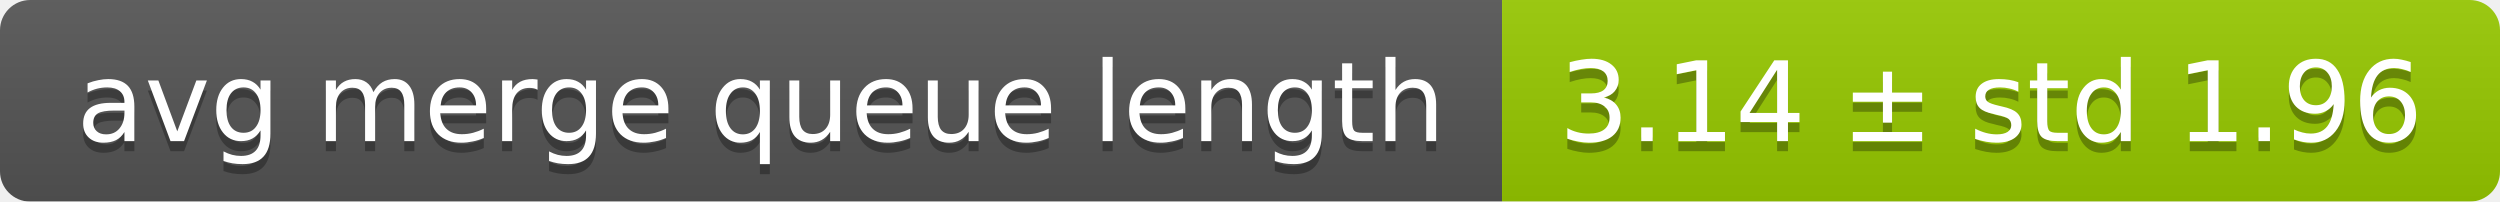
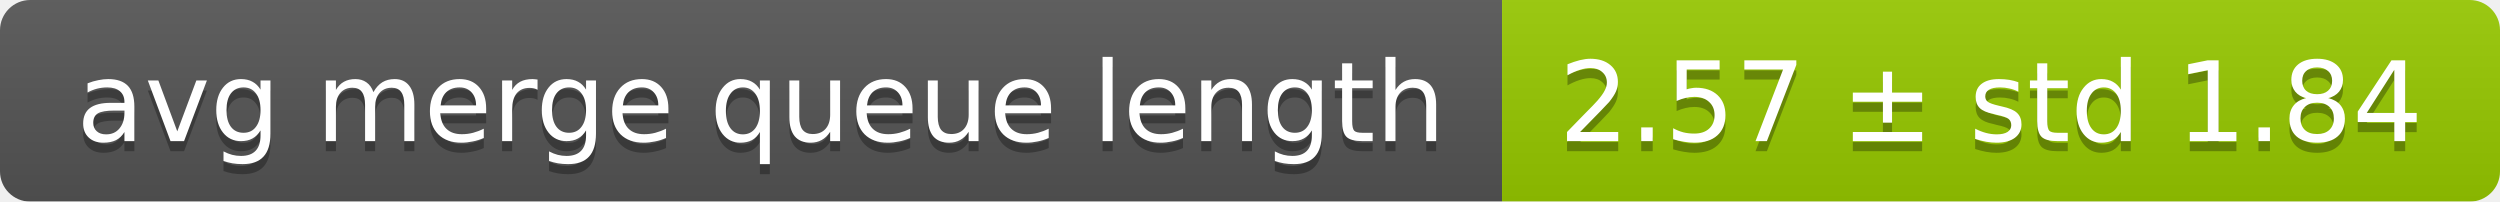
<svg xmlns="http://www.w3.org/2000/svg" width="248" height="20">
  <linearGradient id="smooth" x2="0" y2="100%">
    <stop offset="0" stop-color="#bbb" stop-opacity=".1" />
    <stop offset="1" stop-opacity=".1" />
  </linearGradient>
  <mask id="round">
    <rect width="248" height="20" rx="3" fill="#fff" />
  </mask>
  <g mask="url(#round)">
    <rect width="149" height="20" fill="#555" />
    <rect x="149" width="99" height="20" fill="#97ca00" />
    <rect width="248" height="20" fill="url(#smooth)" />
  </g>
  <g fill="#fff" text-anchor="middle" font-family="DejaVu Sans,Verdana,Geneva,sans-serif" font-size="11">
    <text x="75.5" y="15" fill="#010101" fill-opacity=".3">avg merge queue length</text>
    <text x="75.5" y="14">avg merge queue length</text>
-     <text x="197.5" y="15" fill="#010101" fill-opacity=".3">3.14 ± std 1.96</text>
-     <text x="197.5" y="14">3.14 ± std 1.96</text>
+     <text x="197.5" y="15" fill="#010101" fill-opacity=".3">2.57 ± std 1.84</text>
+     <text x="197.5" y="14">2.57 ± std 1.84</text>
  </g>
</svg>
